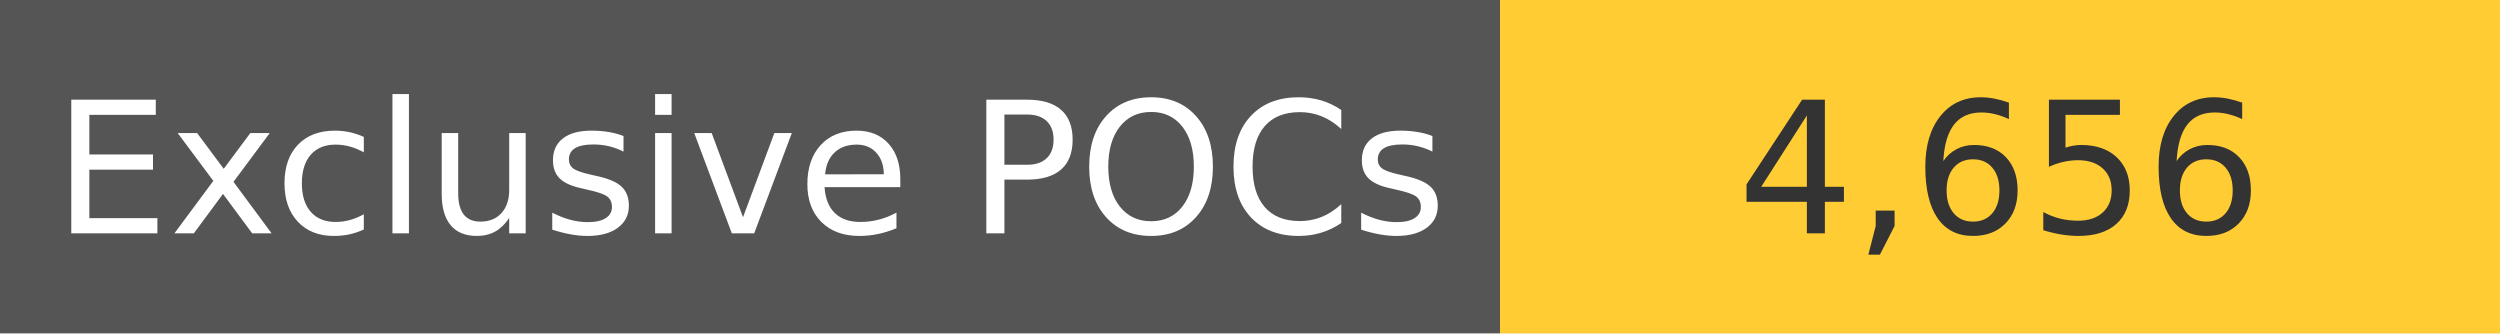
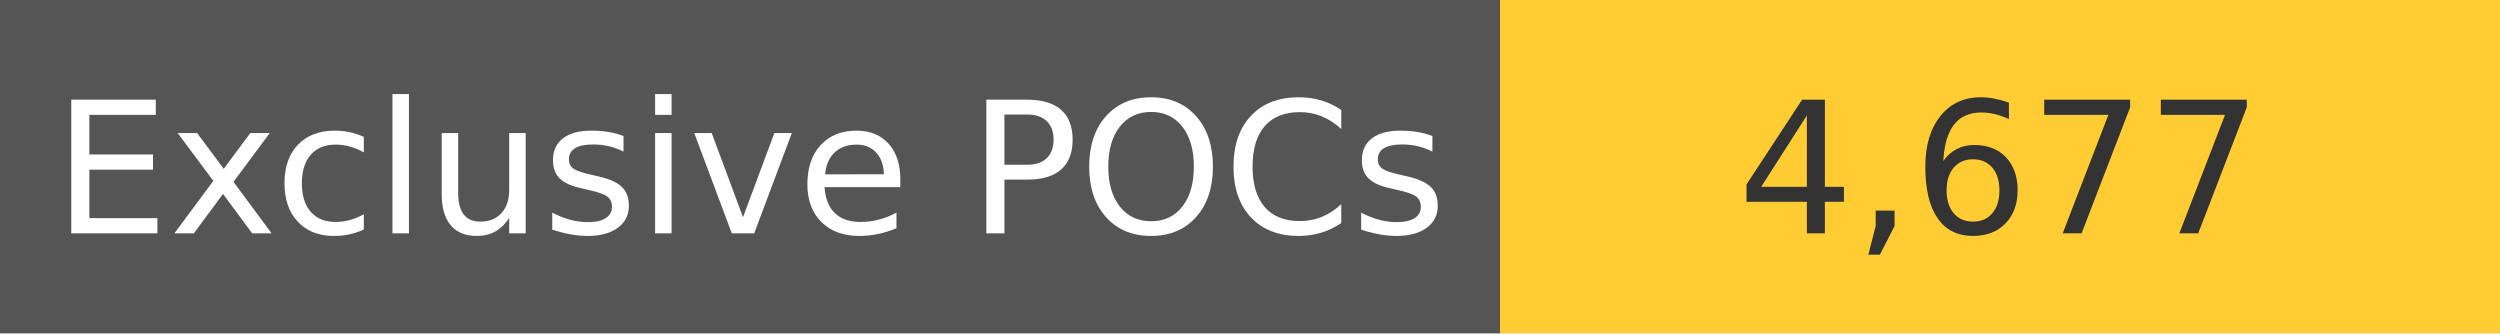
<svg xmlns="http://www.w3.org/2000/svg" width="150" height="20" role="img">
  <linearGradient id="s" x2="0" y2="100%">
    <stop offset="0" stop-color="#bbb" stop-opacity=".1" />
    <stop offset="1" stop-opacity=".1" />
  </linearGradient>
  <g>
    <rect width="90" height="20" fill="#555" />
    <rect x="90" width="267" height="20" fill="#ffcc33" />
  </g>
  <g fill="#fff" text-anchor="middle" font-family="Verdana,Geneva,DejaVu Sans,sans-serif" text-rendering="geometricPrecision" font-size="110">
    <text x="450" y="140" transform="scale(.1)" fill="#fff">
            Exclusive POCs
        </text>
    <text x="1200" y="140" transform="scale(.1)" fill="#333">
-             4,656
+             4,677
        </text>
  </g>
</svg>
